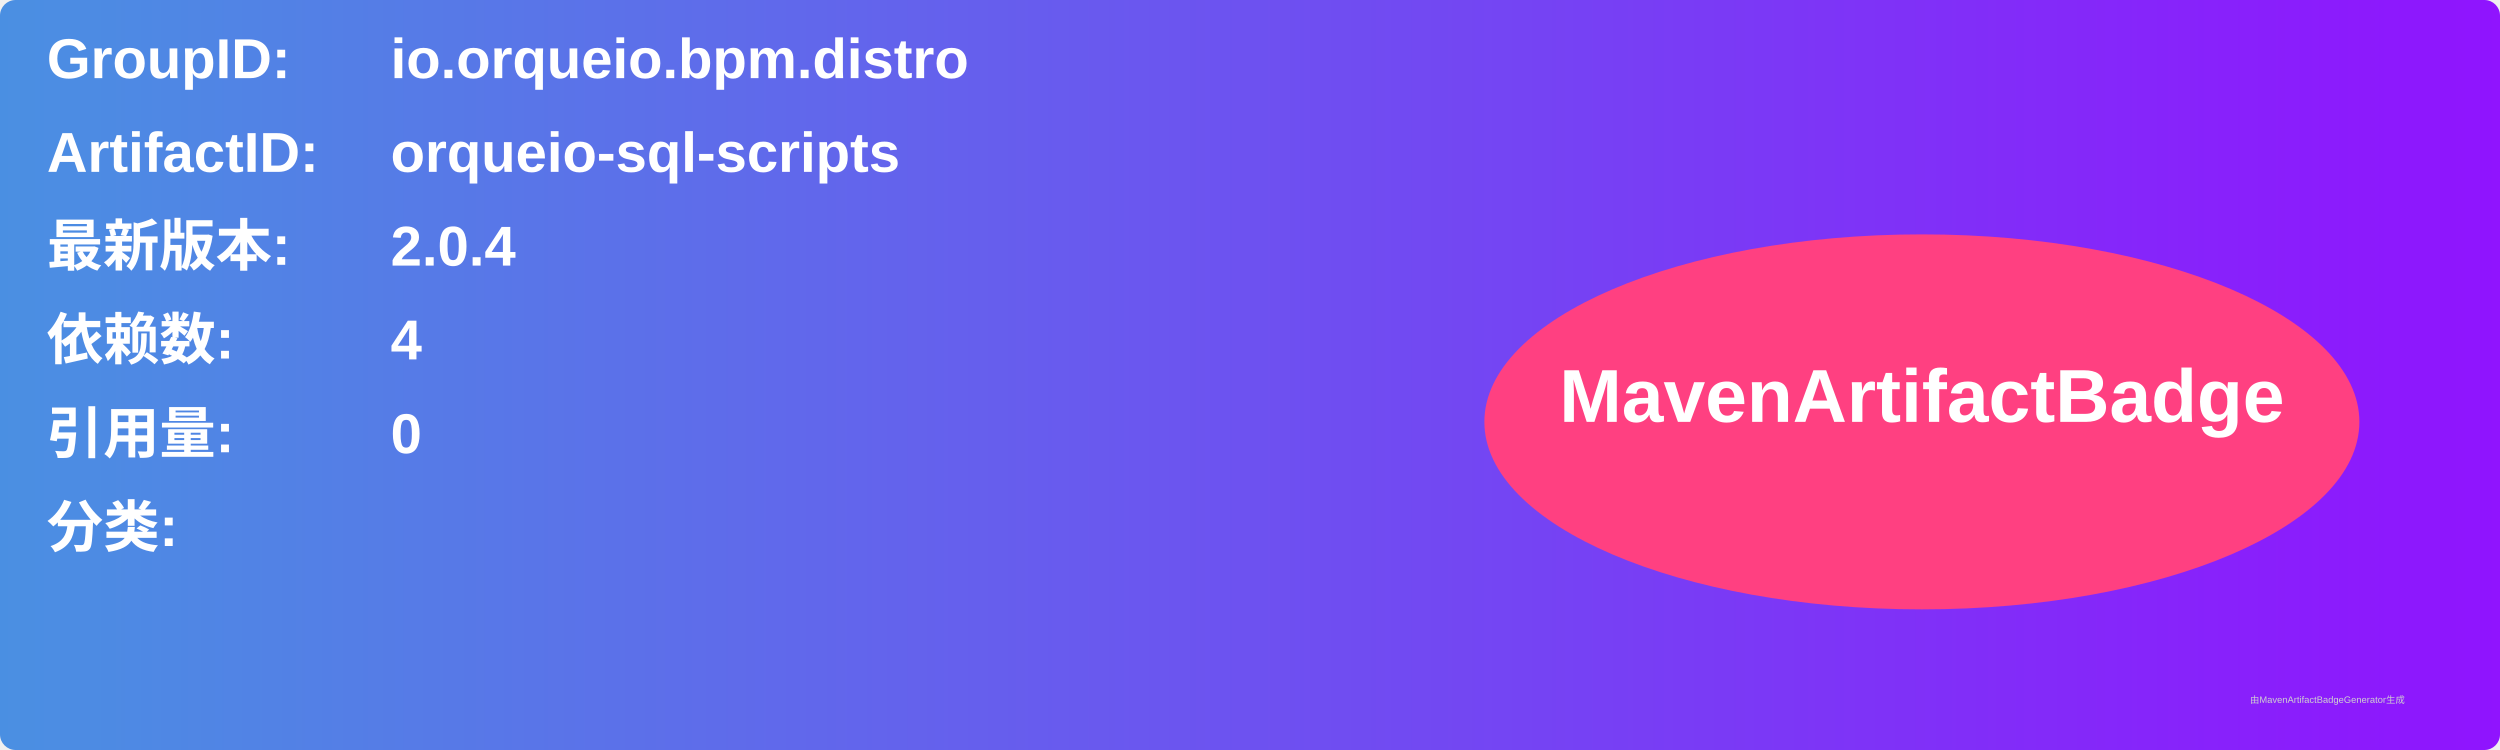
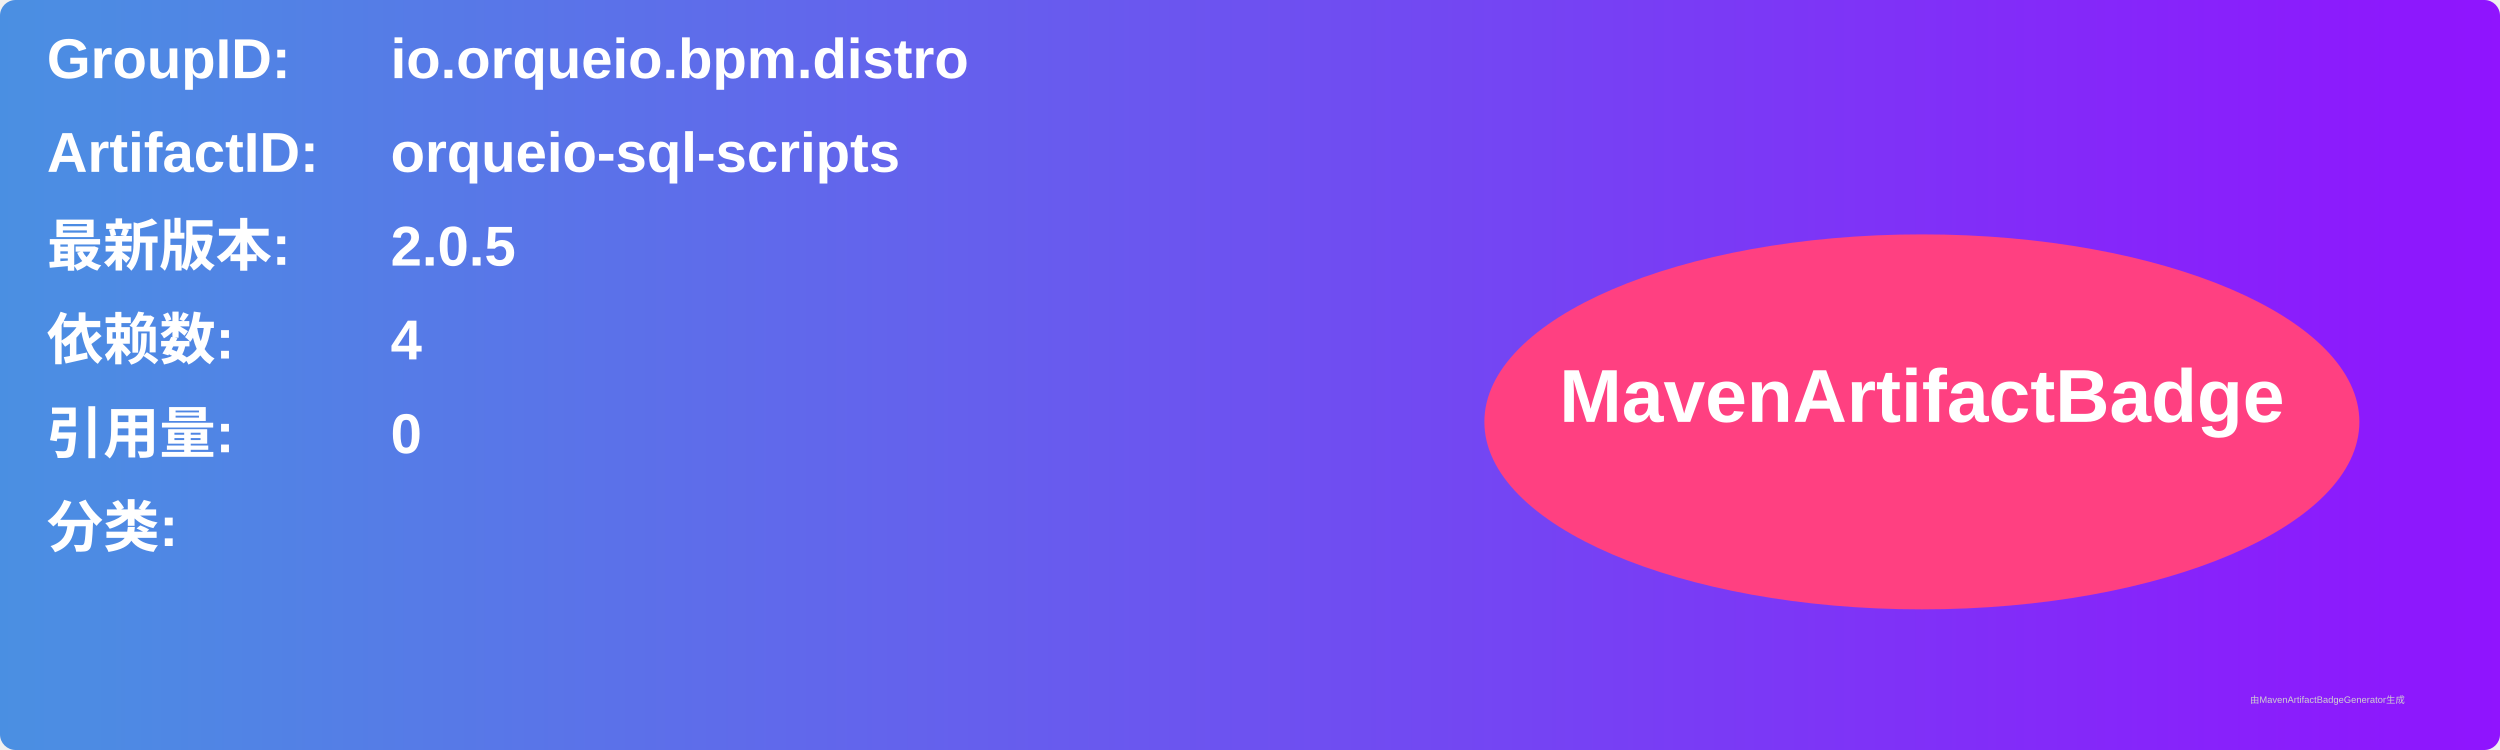
<svg xmlns="http://www.w3.org/2000/svg" width="800" height="240" viewBox="0 0 800 240">
  <linearGradient id="grad" x1="0%" y1="0%" x2="100%" y2="0%">
    <stop offset="0%" stop-color="#4a90e2" />
    <stop offset="100%" stop-color="#9013fe" />
  </linearGradient>
  <rect width="100%" height="100%" rx="5" ry="5" fill="url(#grad)" />
  <g transform="translate(15, 15)">
    <text x="0" y="10" font-family="Arial" font-size="18" fill="white" font-weight="bold" width="260">GroupID:</text>
    <text x="110" y="10" font-family="Arial" font-size="18" fill="white" font-weight="bold" width="460">io.orqueio.bpm.distro</text>
    <text x="0" y="40" font-family="Arial" font-size="18" fill="white" font-weight="bold" width="260">ArtifactID:</text>
    <text x="110" y="40" font-family="Arial" font-size="18" fill="white" font-weight="bold" width="460">orqueio-sql-scripts</text>
    <text x="0" y="70" font-family="Arial" font-size="18" fill="white" font-weight="bold">最新版本:</text>
    <text x="110" y="70" font-family="Arial" font-size="18" fill="white" font-weight="bold">
-       <tspan font-weight="bold">2.0.4</tspan>
+       <tspan font-weight="bold">2.0.5</tspan>
    </text>
    <text x="0" y="100" font-family="Arial" font-size="18" fill="white" font-weight="bold">依赖数: </text>
    <text x="110" y="100" font-family="Arial" font-size="18" fill="white">
      <tspan font-weight="bold">4</tspan>
    </text>
    <text x="0" y="130" font-family="Arial" font-size="18" fill="white" font-weight="bold">引用量: </text>
    <text x="110" y="130" font-family="Arial" font-size="18" fill="white">
      <tspan font-weight="bold">0</tspan>
    </text>
    <text x="0" y="160" font-family="Arial" font-size="18" fill="white" font-weight="bold">分类:</text>
    <text x="10" y="190" font-family="Arial" font-size="10" fill="white">
      <tspan font-weight="bold" />
    </text>
    <ellipse cx="600" cy="120" rx="140" ry="60" fill="#ff4081" />
    <text x="600" y="120" text-anchor="middle" font-family="Arial" font-size="24" fill="white" font-weight="bold">MavenArtifactBadge</text>
  </g>
  <text x="720" y="225" font-family="Arial" font-size="3" fill="#d0d0d0">由MavenArtifactBadgeGenerator生成</text>
</svg>
